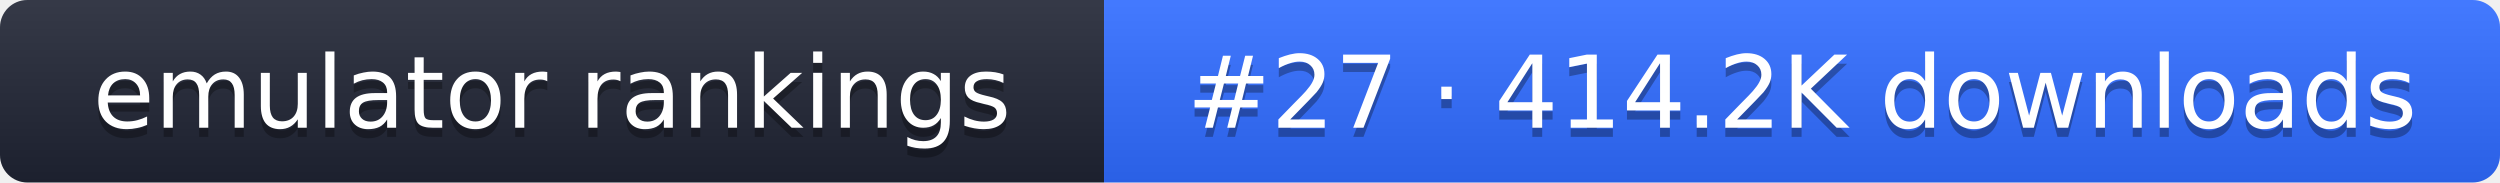
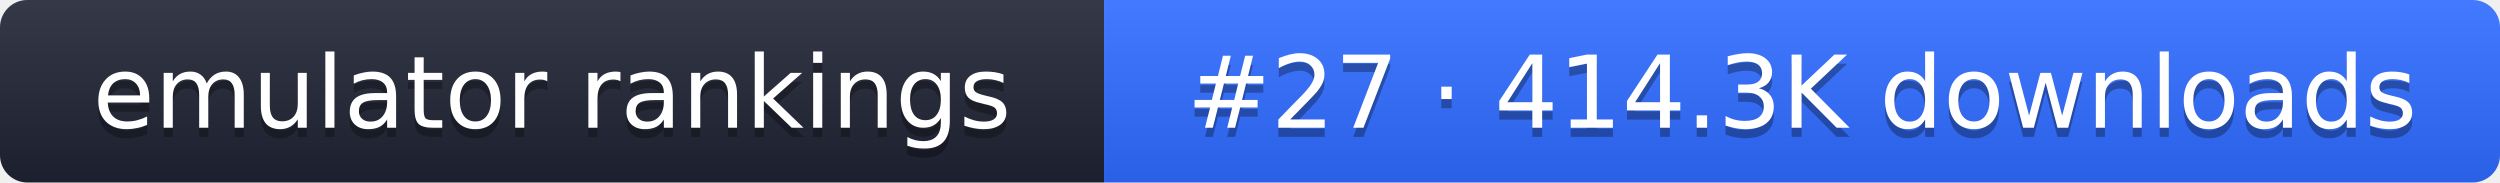
- <svg xmlns="http://www.w3.org/2000/svg" width="274" height="20" role="img" aria-label="emulator rankings: #27 · 414.2K downloads">
+ <svg xmlns="http://www.w3.org/2000/svg" width="274" height="20" role="img" aria-label="emulator rankings: #27 · 414.3K downloads">
  <linearGradient id="g" x2="0" y2="100%">
    <stop offset="0" stop-color="#fff" stop-opacity=".1" />
    <stop offset="1" stop-opacity=".1" />
  </linearGradient>
  <clipPath id="r">
    <rect width="274" height="20" rx="3" fill="#fff" />
  </clipPath>
  <g clip-path="url(#r)">
    <rect width="121" height="20" fill="#1f2433" />
    <rect x="121" width="153" height="20" fill="#2f6bff" />
    <rect width="274" height="20" fill="url(#g)" />
  </g>
  <g fill="#fff" text-anchor="middle" font-family="Verdana,DejaVu Sans,sans-serif" font-size="11">
    <text x="60.5" y="15" fill="#010101" fill-opacity=".3">emulator rankings</text>
    <text x="60.5" y="14">emulator rankings</text>
-     <text x="197.5" y="15" fill="#010101" fill-opacity=".3">#27 · 414.2K downloads</text>
-     <text x="197.5" y="14">#27 · 414.2K downloads</text>
+     <text x="197.5" y="15" fill="#010101" fill-opacity=".3">#27 · 414.3K downloads</text>
+     <text x="197.5" y="14">#27 · 414.3K downloads</text>
  </g>
</svg>
